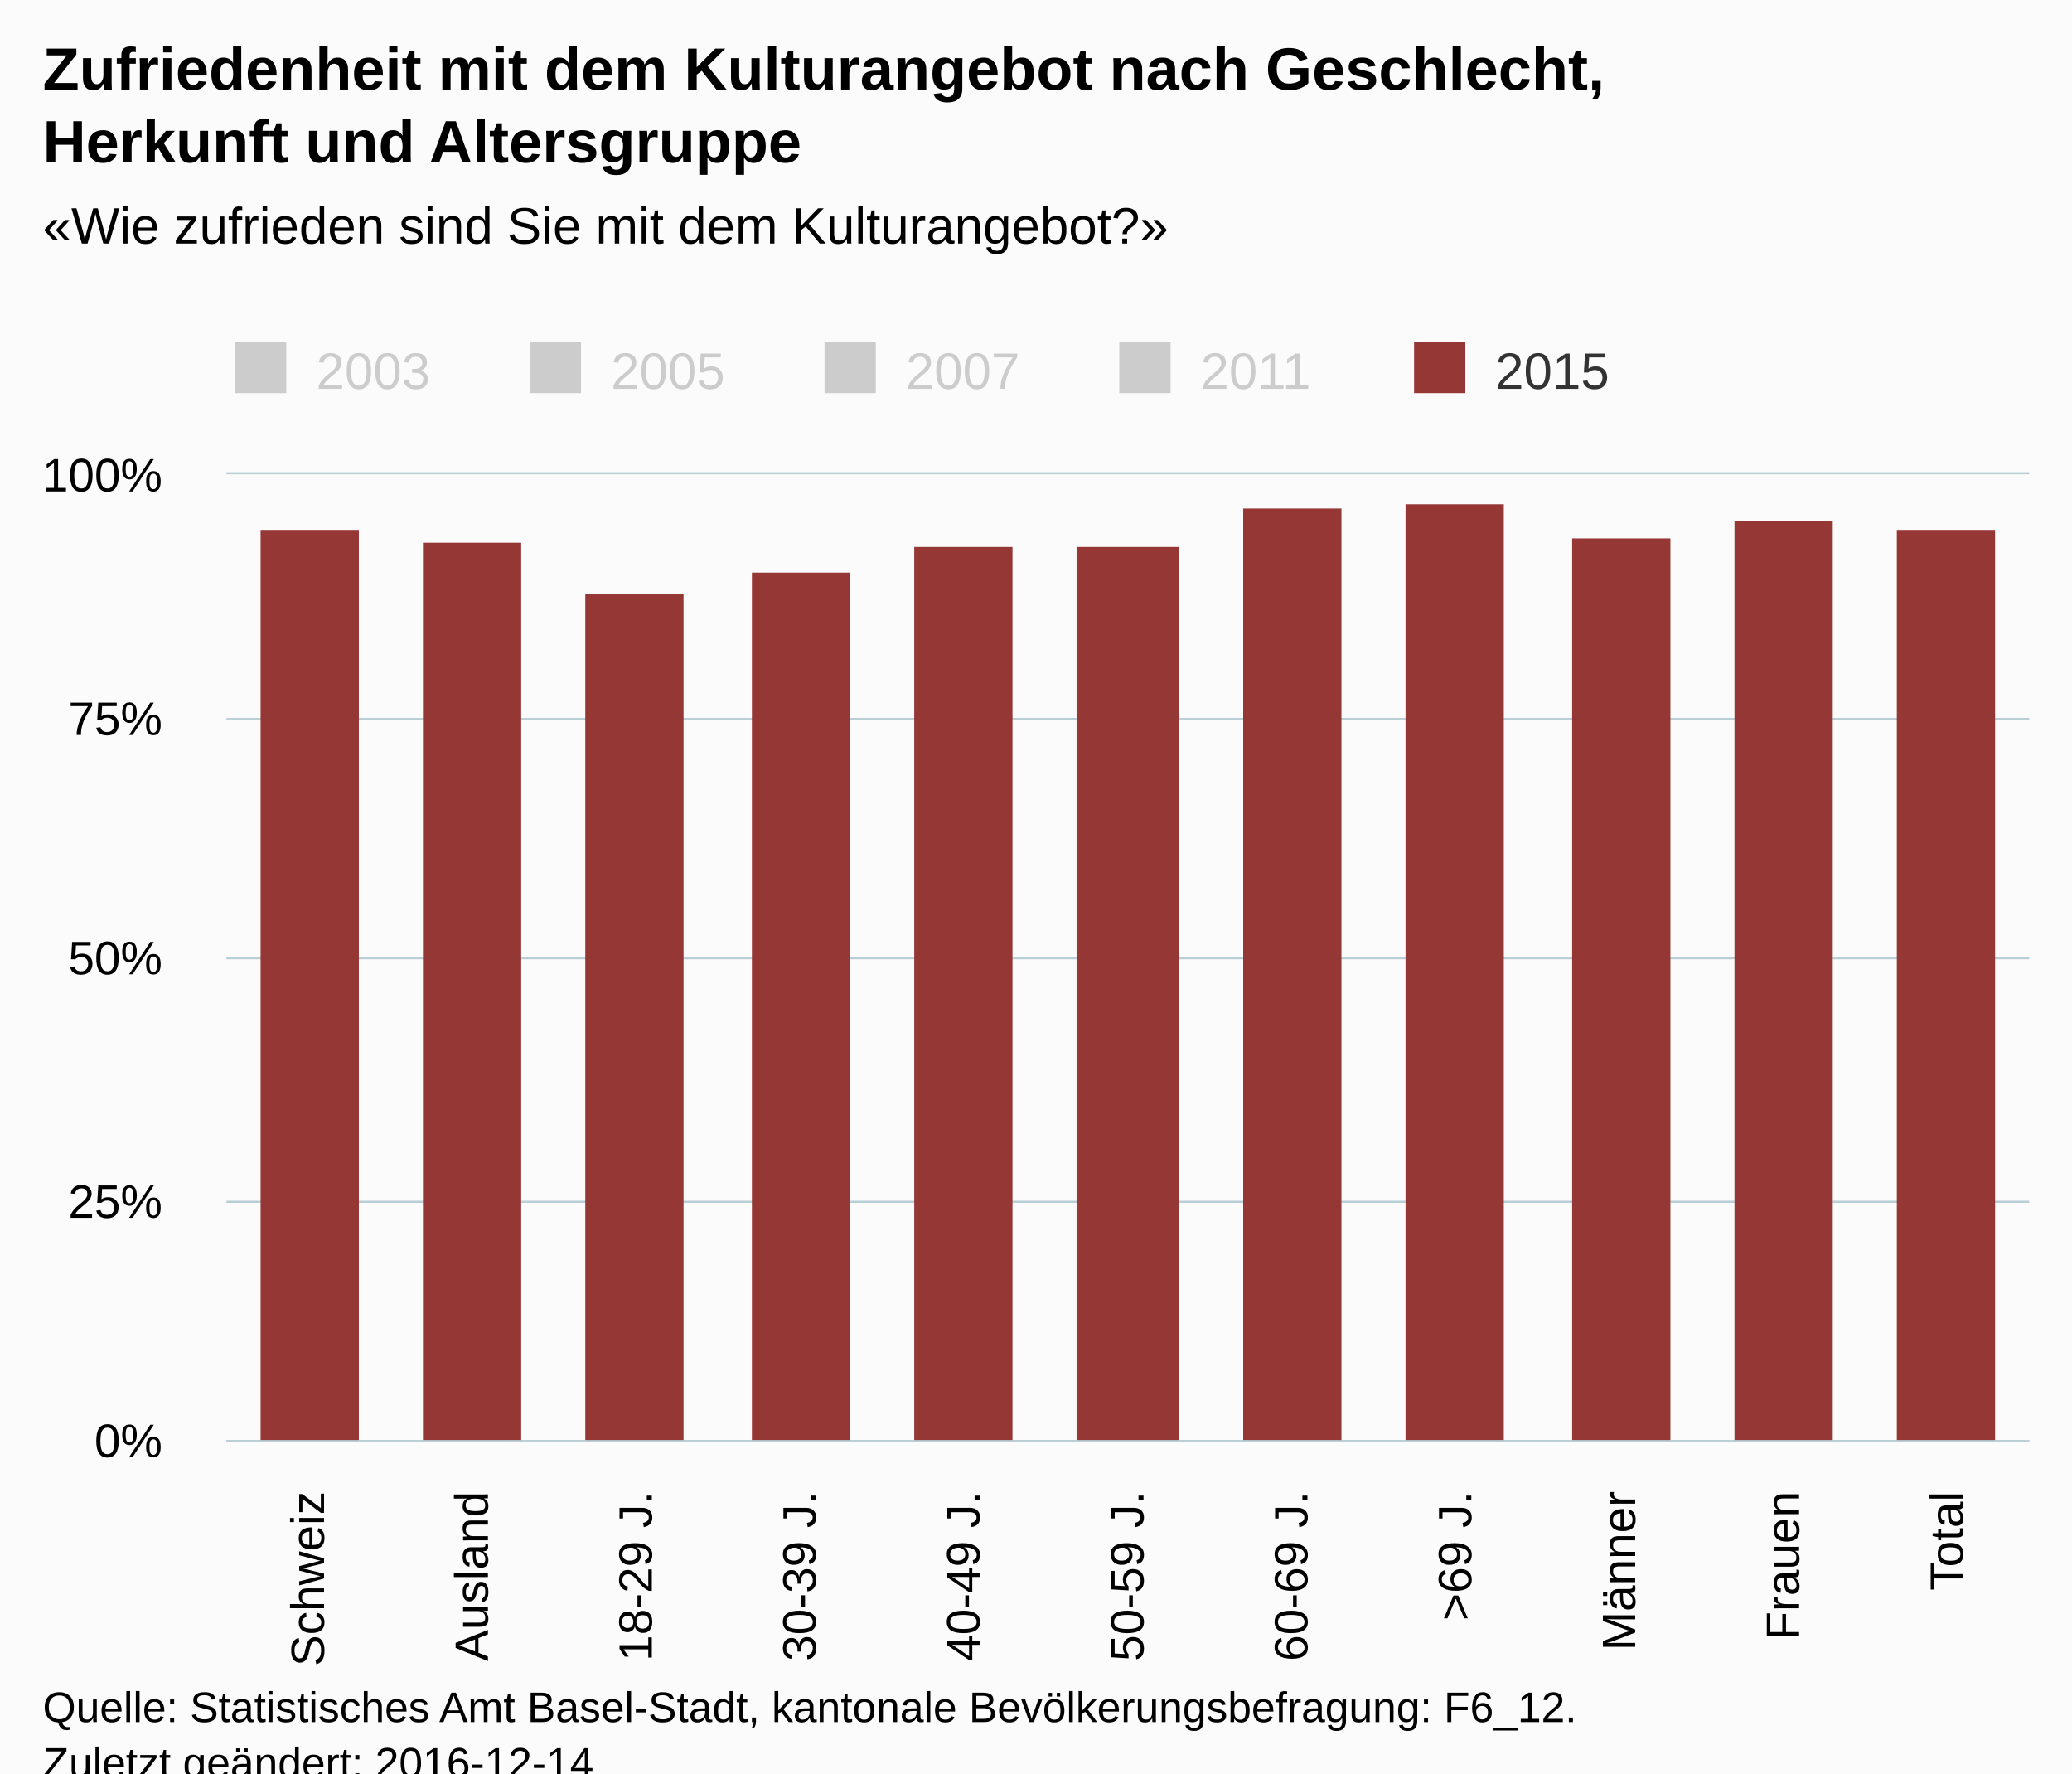
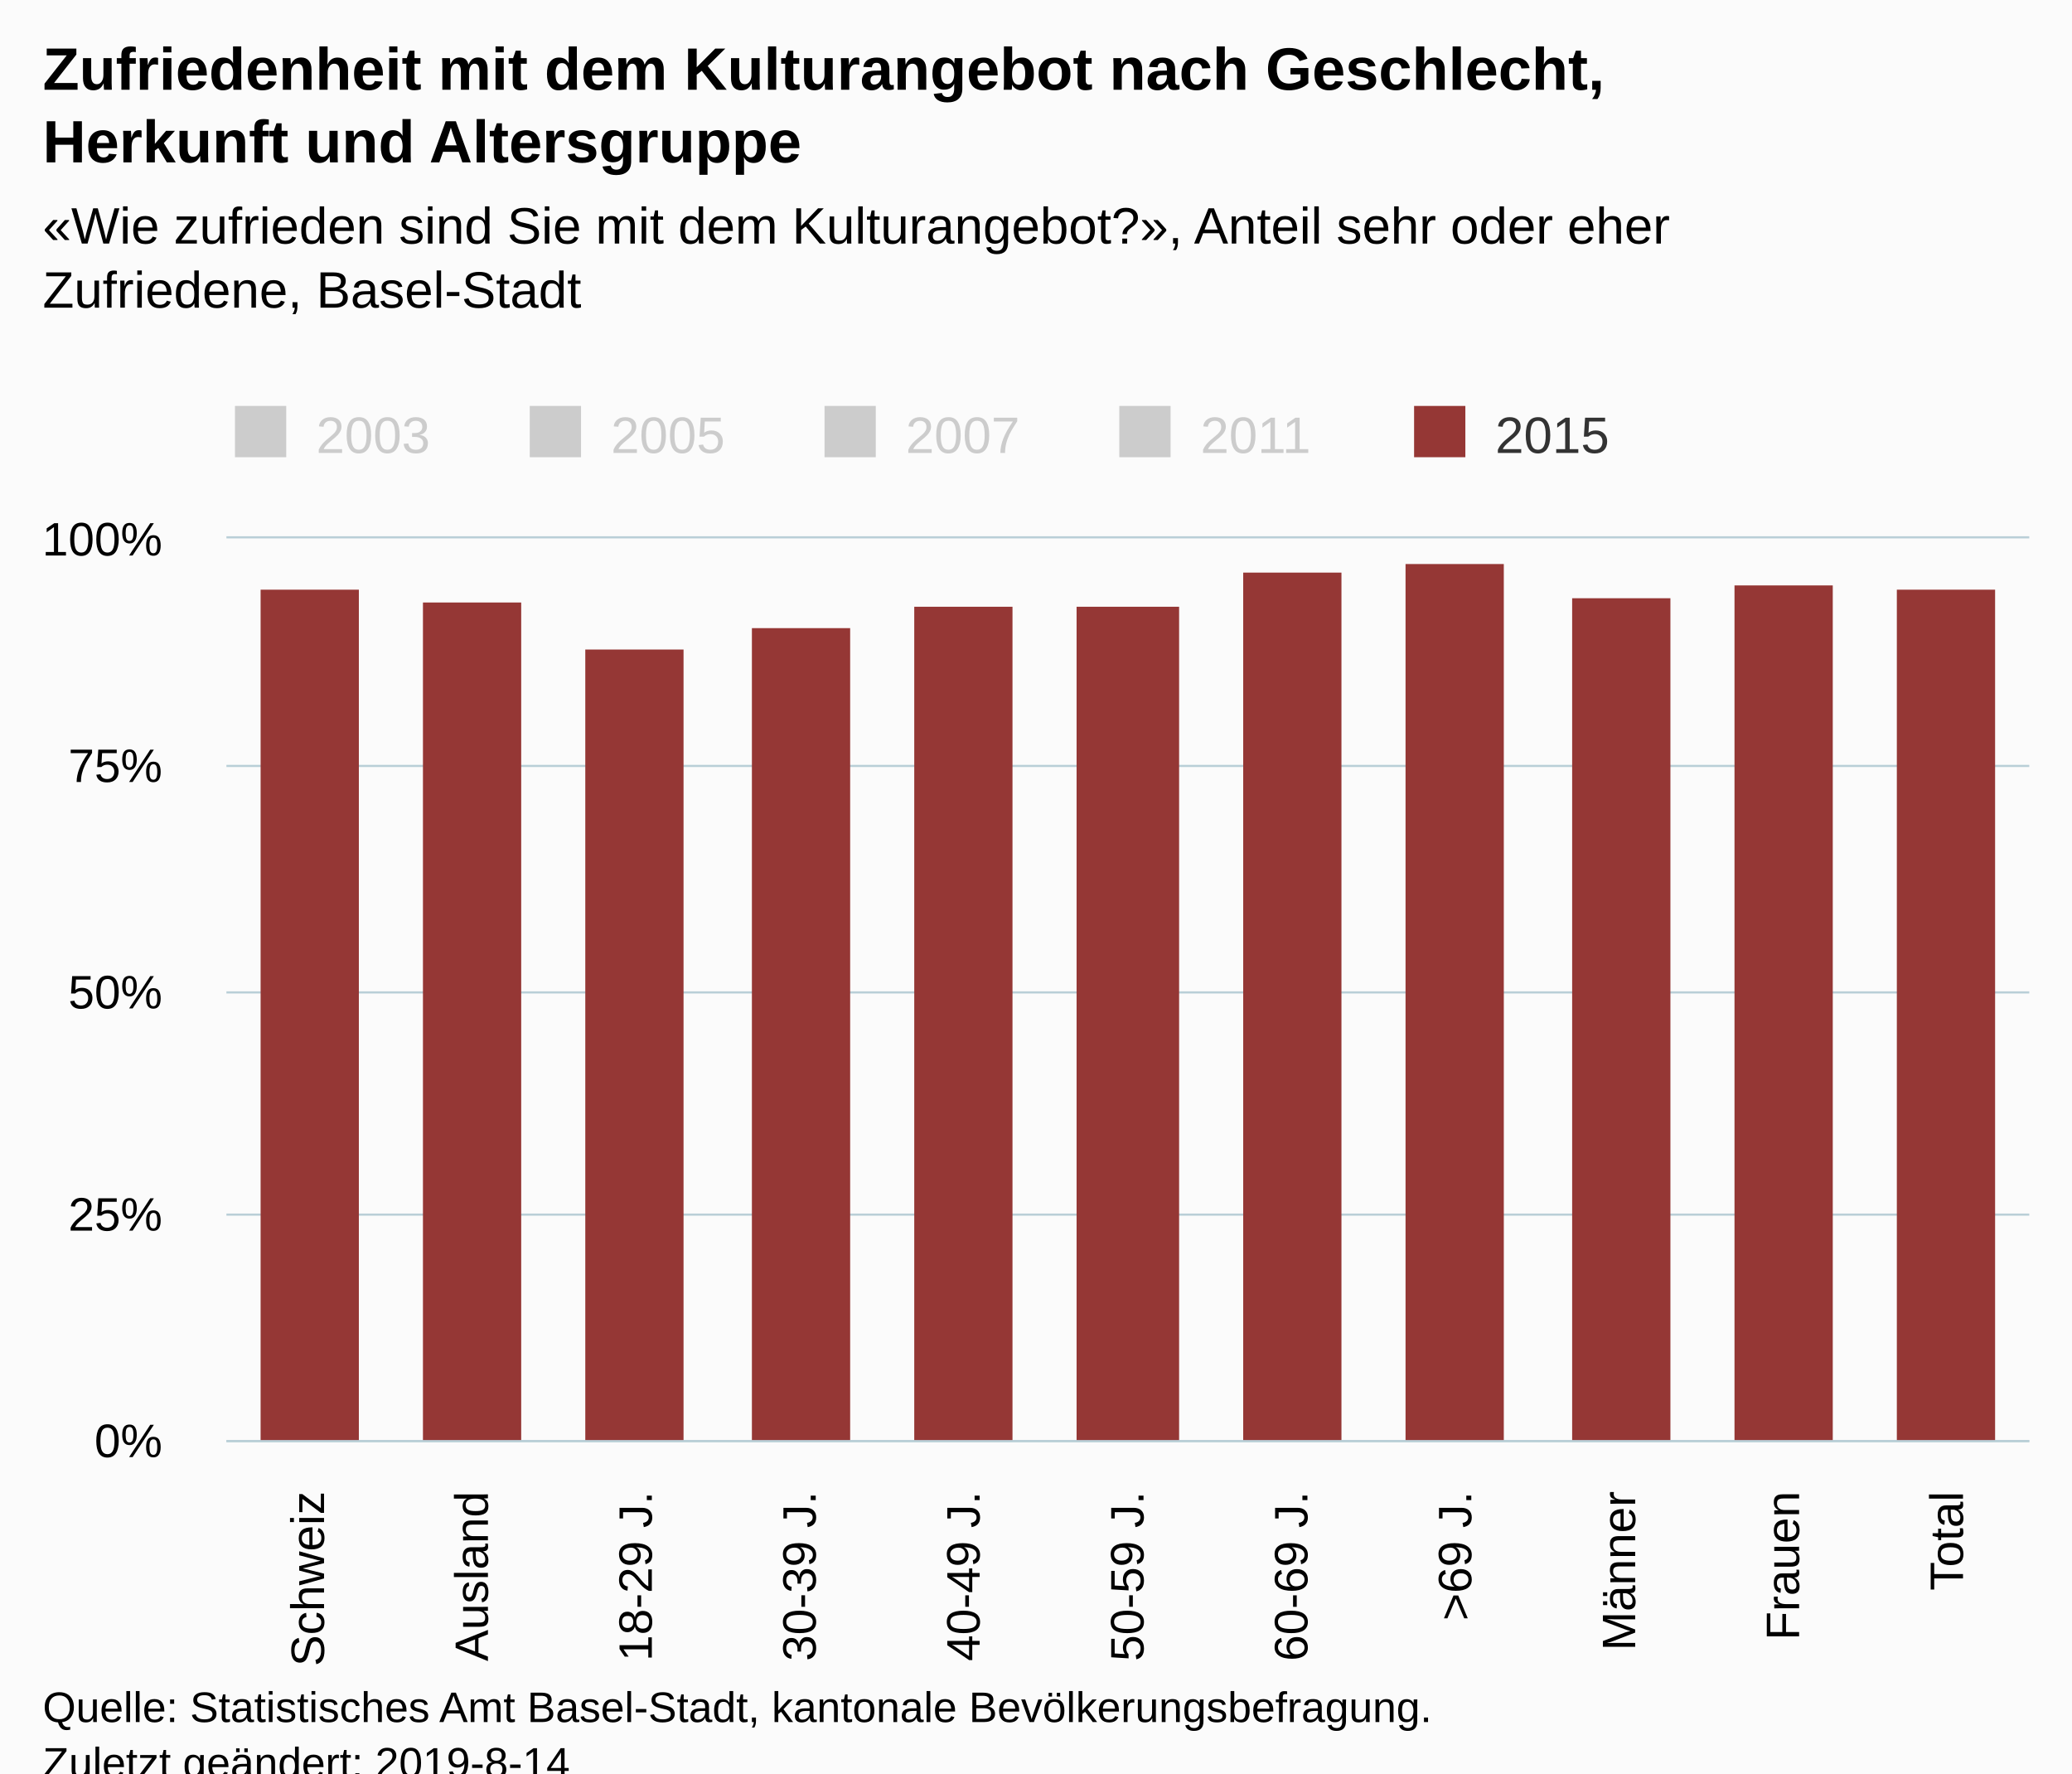
<svg xmlns="http://www.w3.org/2000/svg" version="1.1" class="highcharts-root" style="font-family:Arial;font-size:12px;" viewBox="0 0 485 415">
  <defs>
-     <clipPath id="highcharts-eetlieu-6">
-       <rect x="0" y="0" width="422" height="226" fill="none" />
+     <clipPath id="highcharts-l14pjcp-6">
+       <rect x="0" y="0" width="422" height="211" fill="none" />
    </clipPath>
-     <clipPath id="highcharts-eetlieu-7">
-       <rect x="0" y="0" width="422" height="226" fill="none" />
+     <clipPath id="highcharts-l14pjcp-7">
+       <rect x="0" y="0" width="422" height="211" fill="none" />
    </clipPath>
  </defs>
  <rect fill="#fbfbfb" class="highcharts-background" x="0" y="0" width="485" height="428" rx="0" ry="0" />
-   <rect fill="none" class="highcharts-plot-background" x="53" y="111" width="422" height="226" />
+   <rect fill="none" class="highcharts-plot-background" x="53" y="126" width="422" height="211" />
  <g class="highcharts-pane-group" data-z-index="0" />
  <g class="highcharts-grid highcharts-xaxis-grid " data-z-index="1">
-     <path fill="none" data-z-index="1" class="highcharts-grid-line" d="M 90.5 111 L 90.5 337" opacity="1" />
-     <path fill="none" data-z-index="1" class="highcharts-grid-line" d="M 129.5 111 L 129.5 337" opacity="1" />
-     <path fill="none" data-z-index="1" class="highcharts-grid-line" d="M 167.5 111 L 167.5 337" opacity="1" />
-     <path fill="none" data-z-index="1" class="highcharts-grid-line" d="M 205.5 111 L 205.5 337" opacity="1" />
-     <path fill="none" data-z-index="1" class="highcharts-grid-line" d="M 244.5 111 L 244.5 337" opacity="1" />
-     <path fill="none" data-z-index="1" class="highcharts-grid-line" d="M 282.5 111 L 282.5 337" opacity="1" />
-     <path fill="none" data-z-index="1" class="highcharts-grid-line" d="M 321.5 111 L 321.5 337" opacity="1" />
-     <path fill="none" data-z-index="1" class="highcharts-grid-line" d="M 359.5 111 L 359.5 337" opacity="1" />
-     <path fill="none" data-z-index="1" class="highcharts-grid-line" d="M 397.5 111 L 397.5 337" opacity="1" />
-     <path fill="none" data-z-index="1" class="highcharts-grid-line" d="M 436.5 111 L 436.5 337" opacity="1" />
-     <path fill="none" data-z-index="1" class="highcharts-grid-line" d="M 474.5 111 L 474.5 337" opacity="1" />
-     <path fill="none" data-z-index="1" class="highcharts-grid-line" d="M 52.5 111 L 52.5 337" opacity="1" />
+     <path fill="none" data-z-index="1" class="highcharts-grid-line" d="M 90.5 126 L 90.5 337" opacity="1" />
+     <path fill="none" data-z-index="1" class="highcharts-grid-line" d="M 129.5 126 L 129.5 337" opacity="1" />
+     <path fill="none" data-z-index="1" class="highcharts-grid-line" d="M 167.5 126 L 167.5 337" opacity="1" />
+     <path fill="none" data-z-index="1" class="highcharts-grid-line" d="M 205.5 126 L 205.5 337" opacity="1" />
+     <path fill="none" data-z-index="1" class="highcharts-grid-line" d="M 244.5 126 L 244.5 337" opacity="1" />
+     <path fill="none" data-z-index="1" class="highcharts-grid-line" d="M 282.5 126 L 282.5 337" opacity="1" />
+     <path fill="none" data-z-index="1" class="highcharts-grid-line" d="M 321.5 126 L 321.5 337" opacity="1" />
+     <path fill="none" data-z-index="1" class="highcharts-grid-line" d="M 359.5 126 L 359.5 337" opacity="1" />
+     <path fill="none" data-z-index="1" class="highcharts-grid-line" d="M 397.5 126 L 397.5 337" opacity="1" />
+     <path fill="none" data-z-index="1" class="highcharts-grid-line" d="M 436.5 126 L 436.5 337" opacity="1" />
+     <path fill="none" data-z-index="1" class="highcharts-grid-line" d="M 474.5 126 L 474.5 337" opacity="1" />
+     <path fill="none" data-z-index="1" class="highcharts-grid-line" d="M 52.5 126 L 52.5 337" opacity="1" />
  </g>
  <g class="highcharts-grid highcharts-yaxis-grid " data-z-index="1">
    <path fill="none" stroke="#B9CFD7" stroke-width="0.5" data-z-index="1" class="highcharts-grid-line" d="M 53 337.25 L 475 337.25" opacity="1" />
-     <path fill="none" stroke="#B9CFD7" stroke-width="0.5" data-z-index="1" class="highcharts-grid-line" d="M 53 281.25 L 475 281.25" opacity="1" />
-     <path fill="none" stroke="#B9CFD7" stroke-width="0.5" data-z-index="1" class="highcharts-grid-line" d="M 53 224.25 L 475 224.25" opacity="1" />
-     <path fill="none" stroke="#B9CFD7" stroke-width="0.5" data-z-index="1" class="highcharts-grid-line" d="M 53 168.25 L 475 168.25" opacity="1" />
-     <path fill="none" stroke="#B9CFD7" stroke-width="0.5" data-z-index="1" class="highcharts-grid-line" d="M 53 110.75 L 475 110.75" opacity="1" />
+     <path fill="none" stroke="#B9CFD7" stroke-width="0.5" data-z-index="1" class="highcharts-grid-line" d="M 53 284.25 L 475 284.25" opacity="1" />
+     <path fill="none" stroke="#B9CFD7" stroke-width="0.5" data-z-index="1" class="highcharts-grid-line" d="M 53 232.25 L 475 232.25" opacity="1" />
+     <path fill="none" stroke="#B9CFD7" stroke-width="0.5" data-z-index="1" class="highcharts-grid-line" d="M 53 179.25 L 475 179.25" opacity="1" />
+     <path fill="none" stroke="#B9CFD7" stroke-width="0.5" data-z-index="1" class="highcharts-grid-line" d="M 53 125.75 L 475 125.75" opacity="1" />
  </g>
-   <rect fill="none" class="highcharts-plot-border" data-z-index="1" x="53" y="111" width="422" height="226" />
+   <rect fill="none" class="highcharts-plot-border" data-z-index="1" x="53" y="126" width="422" height="211" />
  <g class="highcharts-axis highcharts-xaxis " data-z-index="2">
    <path fill="none" class="highcharts-axis-line" stroke="#B9CFD7" stroke-width="0.5" data-z-index="7" d="M 53 337.25 L 475 337.25" />
  </g>
  <g class="highcharts-axis highcharts-yaxis " data-z-index="2">
-     <path fill="none" class="highcharts-axis-line" data-z-index="7" d="M 53 111 L 53 337" />
+     <path fill="none" class="highcharts-axis-line" data-z-index="7" d="M 53 126 L 53 337" />
  </g>
  <g class="highcharts-series-group" data-z-index="3">
-     <g data-z-index="0.1" class="highcharts-series highcharts-series-0 highcharts-column-series " visibility="hidden" transform="translate(53,111) scale(1 1)" clip-path="url(#highcharts-eetlieu-7)" />
-     <g data-z-index="0.1" class="highcharts-markers highcharts-series-0 highcharts-column-series " visibility="hidden" transform="translate(53,111) scale(1 1)" clip-path="none" />
-     <g data-z-index="0.1" class="highcharts-series highcharts-series-1 highcharts-column-series " visibility="hidden" transform="translate(53,111) scale(1 1)" clip-path="url(#highcharts-eetlieu-7)" />
-     <g data-z-index="0.1" class="highcharts-markers highcharts-series-1 highcharts-column-series " visibility="hidden" transform="translate(53,111) scale(1 1)" clip-path="none" />
-     <g data-z-index="0.1" class="highcharts-series highcharts-series-2 highcharts-column-series " visibility="hidden" transform="translate(53,111) scale(1 1)" clip-path="url(#highcharts-eetlieu-7)" />
-     <g data-z-index="0.1" class="highcharts-markers highcharts-series-2 highcharts-column-series " visibility="hidden" transform="translate(53,111) scale(1 1)" clip-path="none" />
-     <g data-z-index="0.1" class="highcharts-series highcharts-series-3 highcharts-column-series " visibility="hidden" transform="translate(53,111) scale(1 1)" clip-path="url(#highcharts-eetlieu-7)" />
-     <g data-z-index="0.1" class="highcharts-markers highcharts-series-3 highcharts-column-series " visibility="hidden" transform="translate(53,111) scale(1 1)" clip-path="none" />
-     <g data-z-index="0.1" class="highcharts-series highcharts-series-4 highcharts-column-series " transform="translate(53,111) scale(1 1)" clip-path="url(#highcharts-eetlieu-7)">
-       <rect x="8" y="13" width="23" height="214" fill="#953735" class="highcharts-point" />
-       <rect x="46" y="16" width="23" height="211" fill="#953735" class="highcharts-point" />
-       <rect x="84" y="28" width="23" height="199" fill="#953735" class="highcharts-point" />
-       <rect x="123" y="23" width="23" height="204" fill="#953735" class="highcharts-point" />
-       <rect x="161" y="17" width="23" height="210" fill="#953735" class="highcharts-point" />
-       <rect x="199" y="17" width="24" height="210" fill="#953735" class="highcharts-point" />
-       <rect x="238" y="8" width="23" height="219" fill="#953735" class="highcharts-point" />
-       <rect x="276" y="7" width="23" height="220" fill="#953735" class="highcharts-point" />
-       <rect x="315" y="15" width="23" height="212" fill="#953735" class="highcharts-point" />
-       <rect x="353" y="11" width="23" height="216" fill="#953735" class="highcharts-point" />
-       <rect x="391" y="13" width="23" height="214" fill="#953735" class="highcharts-point" />
+     <g data-z-index="0.1" class="highcharts-series highcharts-series-0 highcharts-column-series " visibility="hidden" transform="translate(53,126) scale(1 1)" clip-path="url(#highcharts-l14pjcp-7)" />
+     <g data-z-index="0.1" class="highcharts-markers highcharts-series-0 highcharts-column-series " visibility="hidden" transform="translate(53,126) scale(1 1)" clip-path="none" />
+     <g data-z-index="0.1" class="highcharts-series highcharts-series-1 highcharts-column-series " visibility="hidden" transform="translate(53,126) scale(1 1)" clip-path="url(#highcharts-l14pjcp-7)" />
+     <g data-z-index="0.1" class="highcharts-markers highcharts-series-1 highcharts-column-series " visibility="hidden" transform="translate(53,126) scale(1 1)" clip-path="none" />
+     <g data-z-index="0.1" class="highcharts-series highcharts-series-2 highcharts-column-series " visibility="hidden" transform="translate(53,126) scale(1 1)" clip-path="url(#highcharts-l14pjcp-7)" />
+     <g data-z-index="0.1" class="highcharts-markers highcharts-series-2 highcharts-column-series " visibility="hidden" transform="translate(53,126) scale(1 1)" clip-path="none" />
+     <g data-z-index="0.1" class="highcharts-series highcharts-series-3 highcharts-column-series " visibility="hidden" transform="translate(53,126) scale(1 1)" clip-path="url(#highcharts-l14pjcp-7)" />
+     <g data-z-index="0.1" class="highcharts-markers highcharts-series-3 highcharts-column-series " visibility="hidden" transform="translate(53,126) scale(1 1)" clip-path="none" />
+     <g data-z-index="0.1" class="highcharts-series highcharts-series-4 highcharts-column-series " transform="translate(53,126) scale(1 1)" clip-path="url(#highcharts-l14pjcp-7)">
+       <rect x="8" y="12" width="23" height="200" fill="#953735" class="highcharts-point" />
+       <rect x="46" y="15" width="23" height="197" fill="#953735" class="highcharts-point" />
+       <rect x="84" y="26" width="23" height="186" fill="#953735" class="highcharts-point" />
+       <rect x="123" y="21" width="23" height="191" fill="#953735" class="highcharts-point" />
+       <rect x="161" y="16" width="23" height="196" fill="#953735" class="highcharts-point" />
+       <rect x="199" y="16" width="24" height="196" fill="#953735" class="highcharts-point" />
+       <rect x="238" y="8" width="23" height="204" fill="#953735" class="highcharts-point" />
+       <rect x="276" y="6" width="23" height="206" fill="#953735" class="highcharts-point" />
+       <rect x="315" y="14" width="23" height="198" fill="#953735" class="highcharts-point" />
+       <rect x="353" y="11" width="23" height="201" fill="#953735" class="highcharts-point" />
+       <rect x="391" y="12" width="23" height="200" fill="#953735" class="highcharts-point" />
    </g>
-     <g data-z-index="0.1" class="highcharts-markers highcharts-series-4 highcharts-column-series " transform="translate(53,111) scale(1 1)" clip-path="none" />
+     <g data-z-index="0.1" class="highcharts-markers highcharts-series-4 highcharts-column-series " transform="translate(53,126) scale(1 1)" clip-path="none" />
  </g>
  <text x="10" text-anchor="start" class="highcharts-title" data-z-index="4" style="color:#000000;font-size:14px;font-weight:bold;fill:#000000;" y="21">
    <tspan>Zufriedenheit mit dem Kulturangebot nach Geschlecht,</tspan>
    <tspan dy="17" x="10">Herkunft und Altersgruppe</tspan>
  </text>
  <text x="10" text-anchor="start" class="highcharts-subtitle" data-z-index="4" style="color:#000000;font-size:12px;font-weight:normal;font-family:Arial;fill:#000000;" y="57">
-     <tspan>«Wie zufrieden sind Sie mit dem Kulturangebot?»</tspan>
+     <tspan>«Wie zufrieden sind Sie mit dem Kulturangebot?», Anteil sehr oder eher</tspan>
+     <tspan dy="15" x="10">Zufriedene, Basel-Stadt</tspan>
  </text>
-   <g class="highcharts-legend" data-z-index="7" transform="translate(45,73)">
+   <g class="highcharts-legend" data-z-index="7" transform="translate(45,88)">
    <rect fill="none" class="highcharts-legend-box" rx="0" ry="0" x="0" y="0" width="341" height="26" visibility="visible" />
    <g data-z-index="1">
      <g>
        <g class="highcharts-legend-item highcharts-column-series highcharts-color-undefined highcharts-series-0 highcharts-legend-item-hidden" data-z-index="1" transform="translate(8,3)">
          <text x="21" style="color:#cccccc;font-size:12px;font-weight:normal;cursor:pointer;fill:#cccccc;" text-anchor="start" data-z-index="2" y="15">
            <tspan>2003</tspan>
          </text>
          <rect x="2" y="4" width="12" height="12" fill="#cccccc" class="highcharts-point" data-z-index="3" />
        </g>
        <g class="highcharts-legend-item highcharts-column-series highcharts-color-undefined highcharts-series-1 highcharts-legend-item-hidden" data-z-index="1" transform="translate(77,3)">
          <text x="21" y="15" style="color:#cccccc;font-size:12px;font-weight:normal;cursor:pointer;fill:#cccccc;" text-anchor="start" data-z-index="2">
            <tspan>2005</tspan>
          </text>
          <rect x="2" y="4" width="12" height="12" fill="#cccccc" class="highcharts-point" data-z-index="3" />
        </g>
        <g class="highcharts-legend-item highcharts-column-series highcharts-color-undefined highcharts-series-2 highcharts-legend-item-hidden" data-z-index="1" transform="translate(146,3)">
          <text x="21" y="15" style="color:#cccccc;font-size:12px;font-weight:normal;cursor:pointer;fill:#cccccc;" text-anchor="start" data-z-index="2">
            <tspan>2007</tspan>
          </text>
          <rect x="2" y="4" width="12" height="12" fill="#cccccc" class="highcharts-point" data-z-index="3" />
        </g>
        <g class="highcharts-legend-item highcharts-column-series highcharts-color-undefined highcharts-series-3 highcharts-legend-item-hidden" data-z-index="1" transform="translate(215,3)">
          <text x="21" y="15" style="color:#cccccc;font-size:12px;font-weight:normal;cursor:pointer;fill:#cccccc;" text-anchor="start" data-z-index="2">
            <tspan>2011</tspan>
          </text>
          <rect x="2" y="4" width="12" height="12" fill="#cccccc" class="highcharts-point" data-z-index="3" />
        </g>
        <g class="highcharts-legend-item highcharts-column-series highcharts-color-undefined highcharts-series-4" data-z-index="1" transform="translate(284,3)">
          <text x="21" y="15" style="color:#333333;font-size:12px;font-weight:normal;cursor:pointer;fill:#333333;" text-anchor="start" data-z-index="2">
            <tspan>2015</tspan>
          </text>
          <rect x="2" y="4" width="12" height="12" fill="#953735" class="highcharts-point" data-z-index="3" />
        </g>
      </g>
    </g>
  </g>
  <g class="highcharts-axis-labels highcharts-xaxis-labels " data-z-index="7">
    <text x="75.848" style="color:#000000;cursor:default;font-size:11px;fill:#000000;" text-anchor="end" transform="translate(0,0) rotate(-90 75.84848 349)" y="349" opacity="1">Schweiz</text>
    <text x="114.212" style="color:#000000;cursor:default;font-size:11px;fill:#000000;" text-anchor="end" transform="translate(0,0) rotate(-90 114.2121 349)" y="349" opacity="1">Ausland</text>
    <text x="152.576" style="color:#000000;cursor:default;font-size:11px;fill:#000000;" text-anchor="end" transform="translate(0,0) rotate(-90 152.5758 349)" y="349" opacity="1">
      <tspan>18-29 J.</tspan>
    </text>
    <text x="190.939" style="color:#000000;cursor:default;font-size:11px;fill:#000000;" text-anchor="end" transform="translate(0,0) rotate(-90 190.9394 349)" y="349" opacity="1">
      <tspan>30-39 J.</tspan>
    </text>
    <text x="229.303" style="color:#000000;cursor:default;font-size:11px;fill:#000000;" text-anchor="end" transform="translate(0,0) rotate(-90 229.303 349)" y="349" opacity="1">
      <tspan>40-49 J.</tspan>
    </text>
    <text x="267.667" style="color:#000000;cursor:default;font-size:11px;fill:#000000;" text-anchor="end" transform="translate(0,0) rotate(-90 267.6667 349)" y="349" opacity="1">
      <tspan>50-59 J.</tspan>
    </text>
    <text x="306.03" style="color:#000000;cursor:default;font-size:11px;fill:#000000;" text-anchor="end" transform="translate(0,0) rotate(-90 306.0303 349)" y="349" opacity="1">
      <tspan>60-69 J.</tspan>
    </text>
    <text x="344.394" style="color:#000000;cursor:default;font-size:11px;fill:#000000;" text-anchor="end" transform="translate(0,0) rotate(-90 344.3939 349)" y="349" opacity="1">
      <tspan>&gt;69 J.</tspan>
    </text>
    <text x="382.758" style="color:#000000;cursor:default;font-size:11px;fill:#000000;" text-anchor="end" transform="translate(0,0) rotate(-90 382.7576 349)" y="349" opacity="1">Männer</text>
    <text x="421.121" style="color:#000000;cursor:default;font-size:11px;fill:#000000;" text-anchor="end" transform="translate(0,0) rotate(-90 421.1212 349)" y="349" opacity="1">Frauen</text>
    <text x="459.485" style="color:#000000;cursor:default;font-size:11px;fill:#000000;" text-anchor="end" transform="translate(0,0) rotate(-90 459.4848 349)" y="349" opacity="1">Total</text>
  </g>
  <g class="highcharts-axis-labels highcharts-yaxis-labels " data-z-index="7">
    <text x="38" style="color:#000000;cursor:default;font-size:11px;fill:#000000;" text-anchor="end" transform="translate(0,0)" y="341" opacity="1">0%</text>
-     <text x="38" style="color:#000000;cursor:default;font-size:11px;fill:#000000;" text-anchor="end" transform="translate(0,0)" y="285" opacity="1">25%</text>
-     <text x="38" style="color:#000000;cursor:default;font-size:11px;fill:#000000;" text-anchor="end" transform="translate(0,0)" y="228" opacity="1">50%</text>
-     <text x="38" style="color:#000000;cursor:default;font-size:11px;fill:#000000;" text-anchor="end" transform="translate(0,0)" y="172" opacity="1">75%</text>
-     <text x="38" style="color:#000000;cursor:default;font-size:11px;fill:#000000;" text-anchor="end" transform="translate(0,0)" y="115" opacity="1">100%</text>
+     <text x="38" style="color:#000000;cursor:default;font-size:11px;fill:#000000;" text-anchor="end" transform="translate(0,0)" y="288" opacity="1">25%</text>
+     <text x="38" style="color:#000000;cursor:default;font-size:11px;fill:#000000;" text-anchor="end" transform="translate(0,0)" y="236" opacity="1">50%</text>
+     <text x="38" style="color:#000000;cursor:default;font-size:11px;fill:#000000;" text-anchor="end" transform="translate(0,0)" y="183" opacity="1">75%</text>
+     <text x="38" style="color:#000000;cursor:default;font-size:11px;fill:#000000;" text-anchor="end" transform="translate(0,0)" y="130" opacity="1">100%</text>
  </g>
  <text x="10" class="highcharts-credits" text-anchor="start" data-z-index="8" style="cursor:default;color:#000000;font-size:10px;fill:#000000;" y="403">
-     <tspan>Quelle: Statistisches Amt Basel-Stadt, kantonale Bevölkerungsbefragung: F6_12.</tspan>
-     <tspan x="10" dy="13">Zuletzt geändert: 2016-12-14</tspan>
+     <tspan>Quelle: Statistisches Amt Basel-Stadt, kantonale Bevölkerungsbefragung.</tspan>
+     <tspan x="10" dy="13">Zuletzt geändert: 2019-8-14</tspan>
  </text>
</svg>
